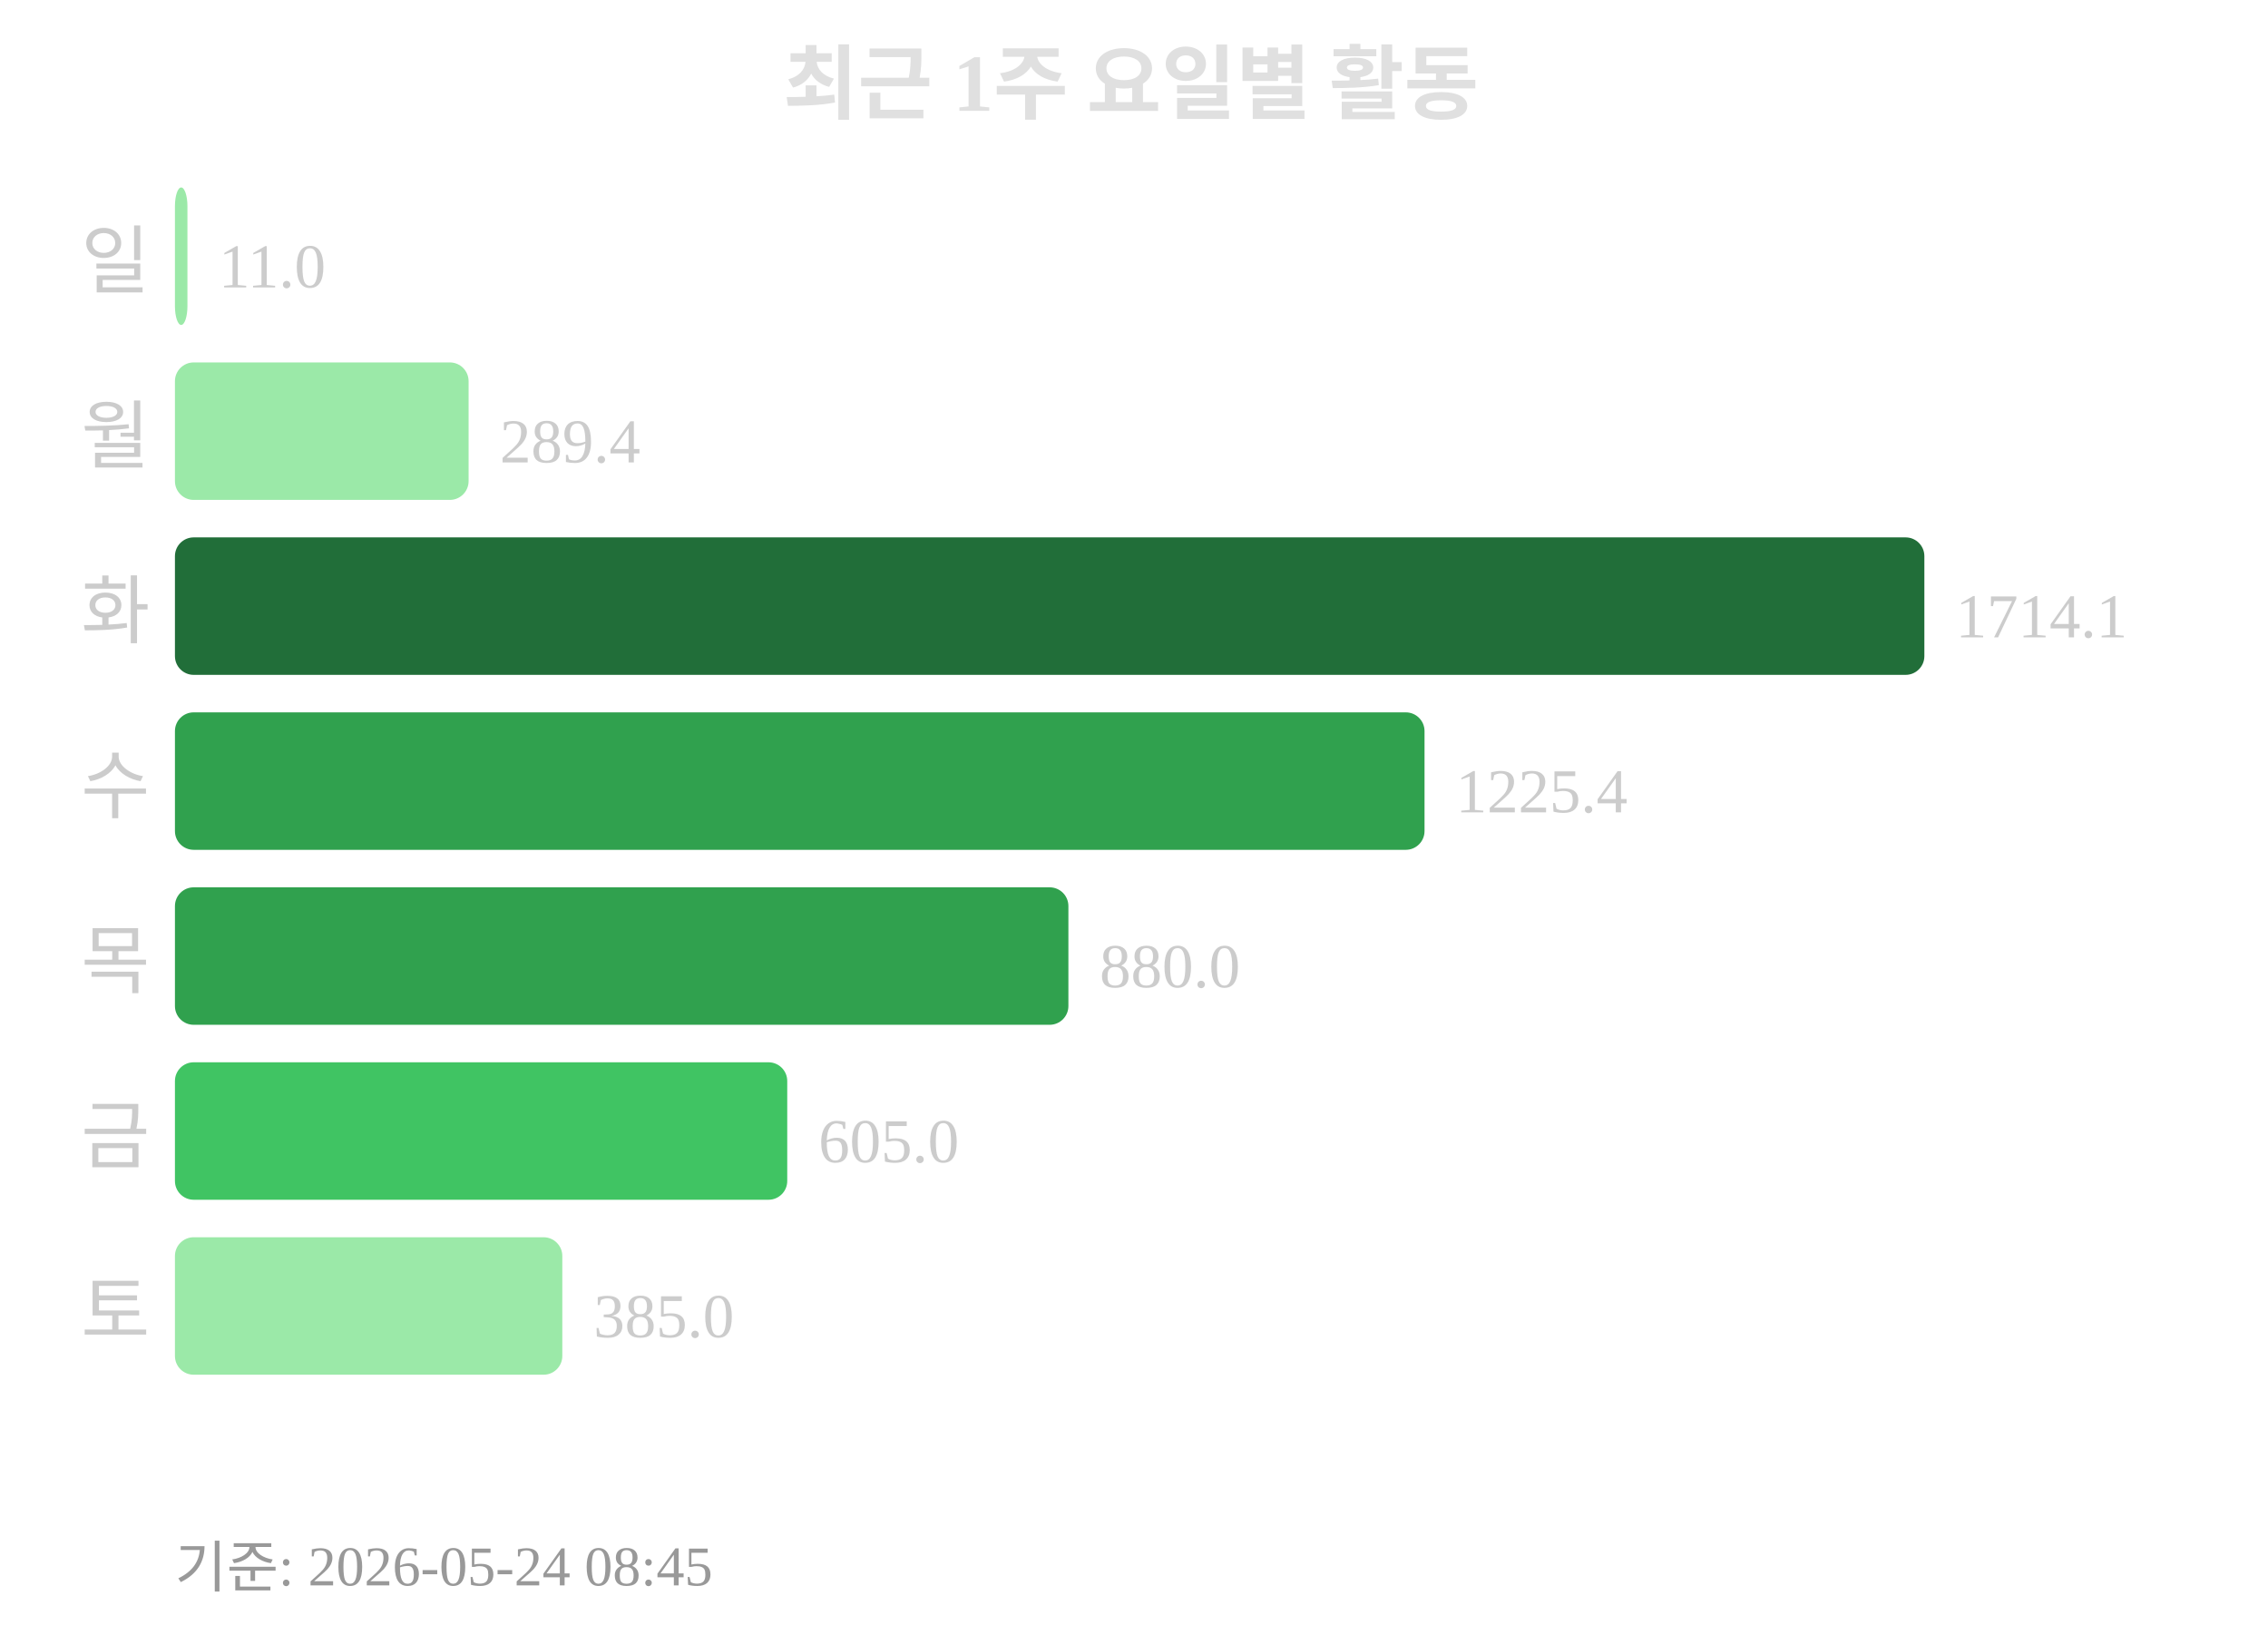
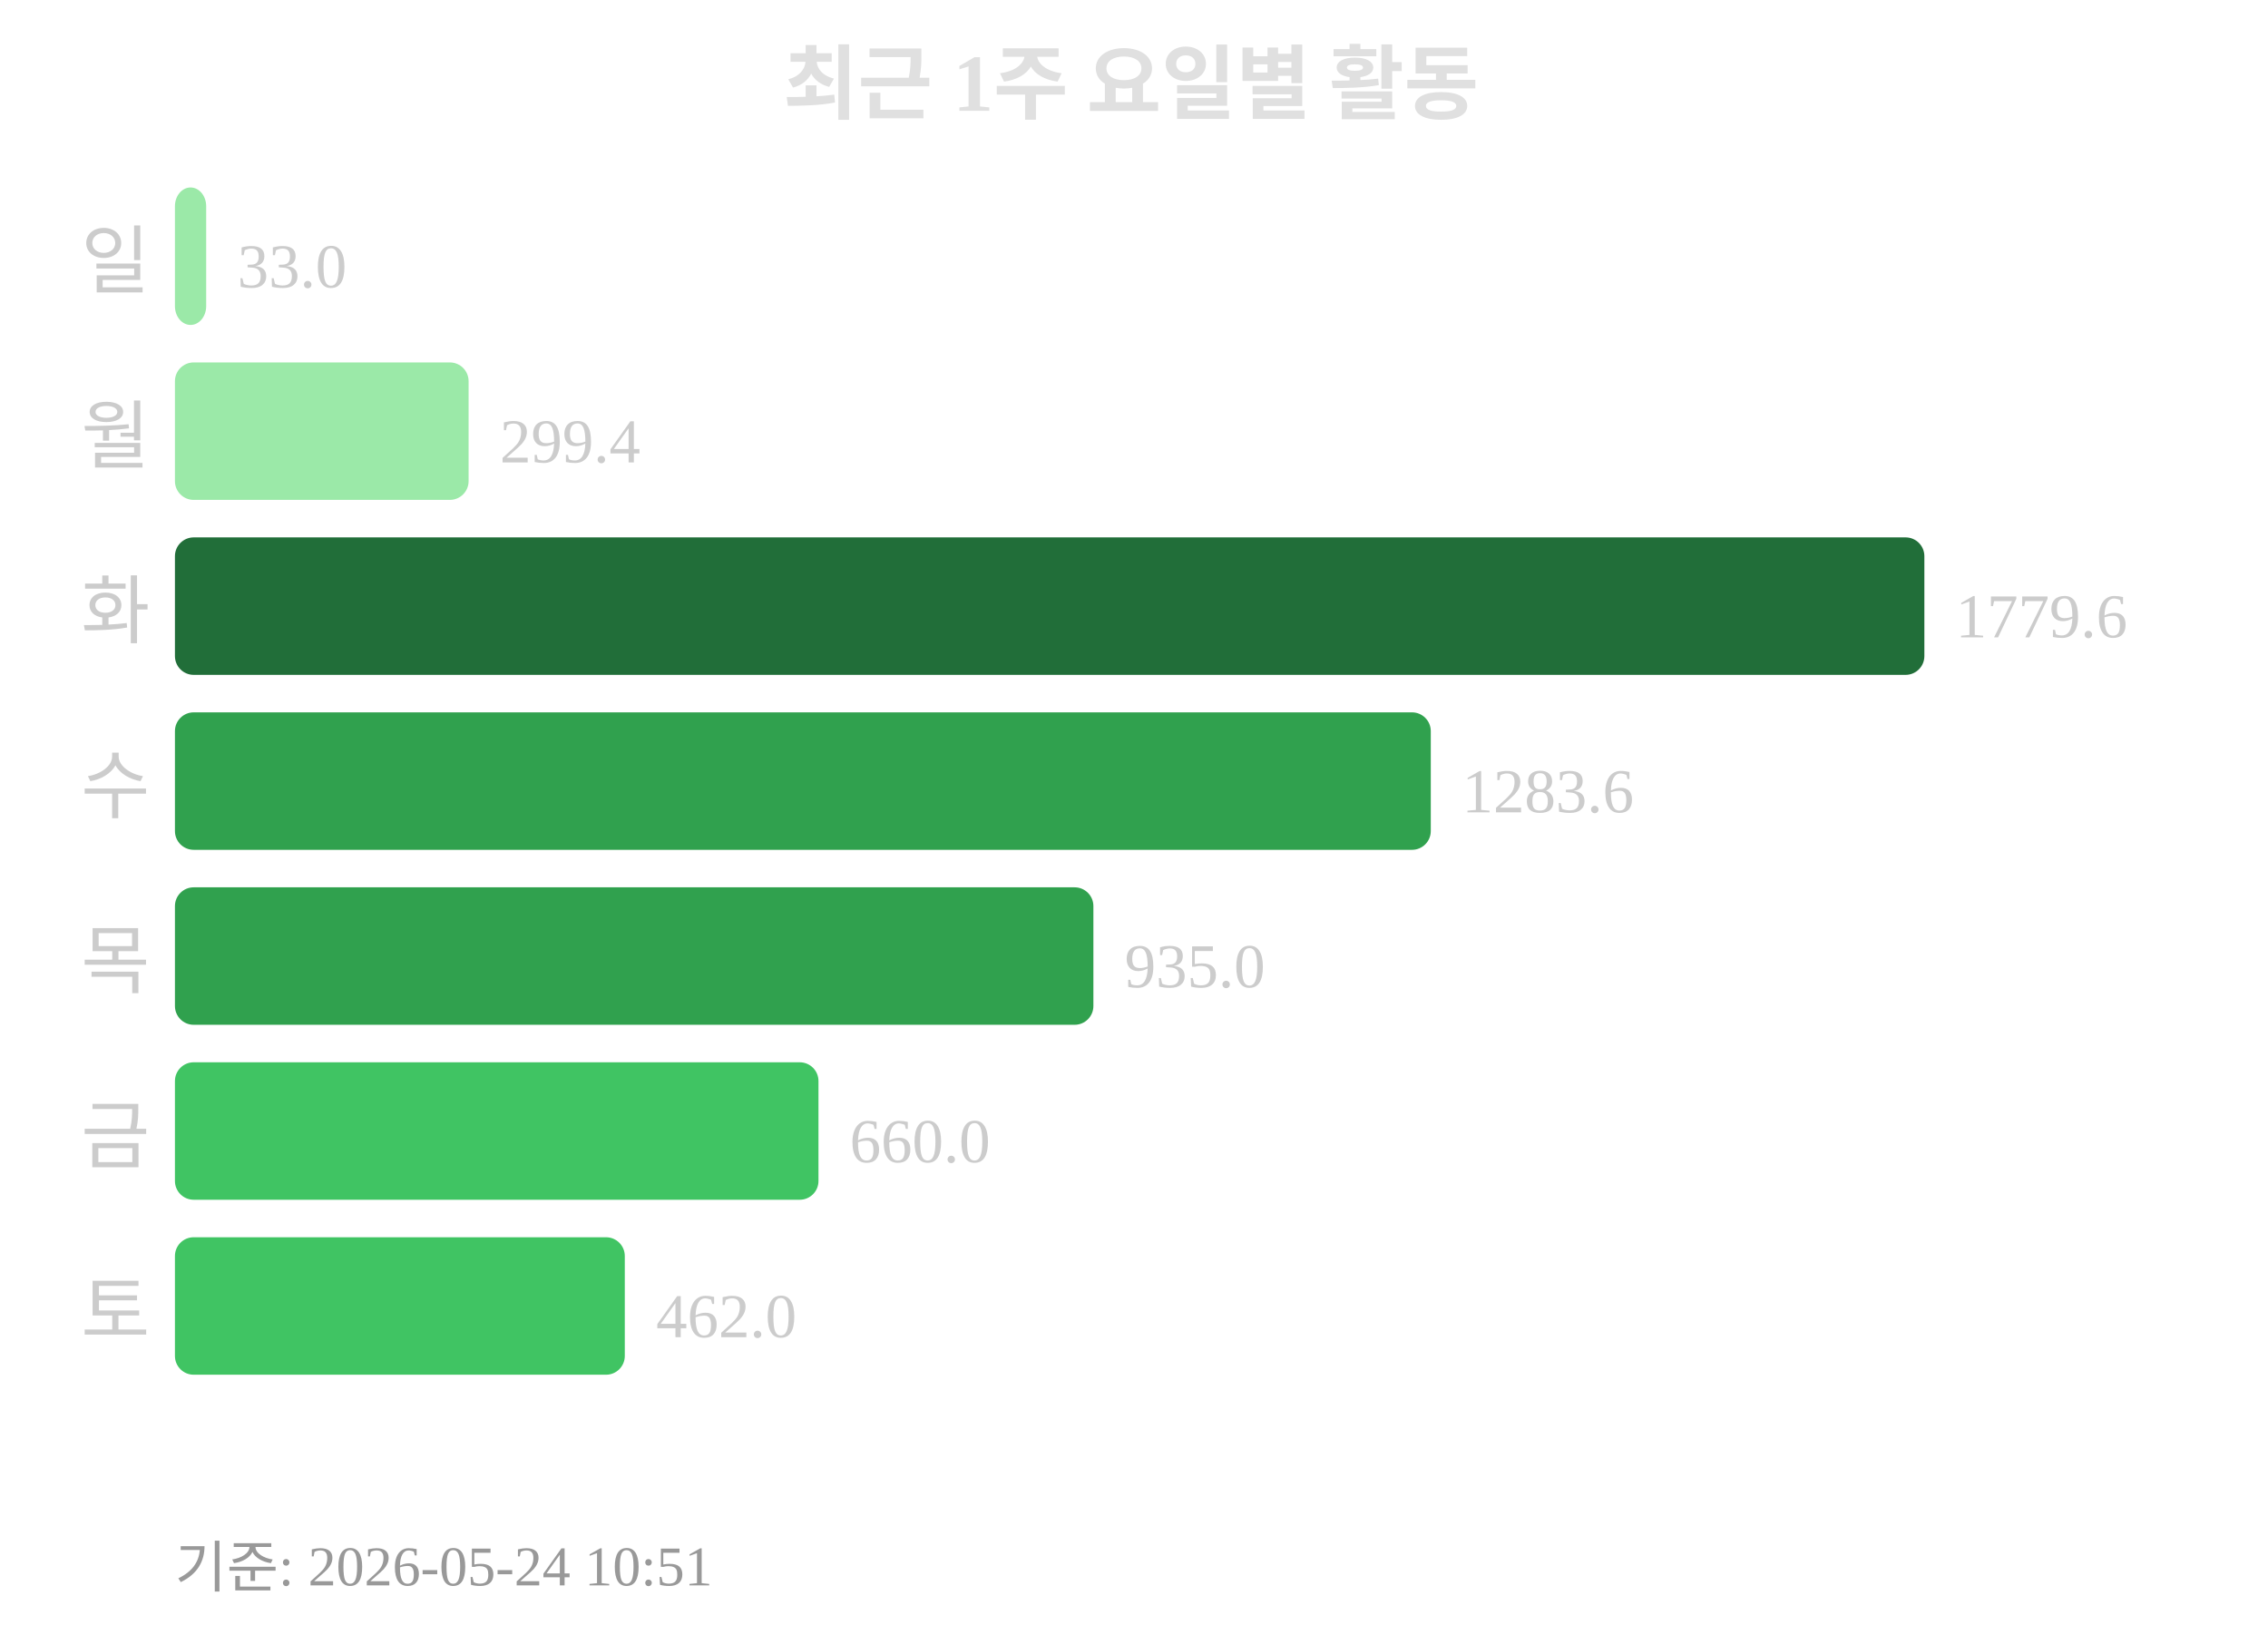
<svg xmlns="http://www.w3.org/2000/svg" width="363" height="260">
  <text x="181" y="18" text-anchor="middle" font-size="13" font-weight="bold" fill="#e0e0e0">최근 1주 요일별 활동</text>
  <text x="24" y="46" text-anchor="end" font-size="12" fill="#cccccc">일</text>
-   <rect x="28" y="30" width="2" height="22" rx="3" fill="#9be9a8" />
-   <text x="35" y="46" font-size="10" fill="#cccccc">11.0</text>
+   <rect x="28" y="30" width="5" height="22" rx="3" fill="#9be9a8" />
+   <text x="38" y="46" font-size="10" fill="#cccccc">33.0</text>
  <text x="24" y="74" text-anchor="end" font-size="12" fill="#cccccc">월</text>
  <rect x="28" y="58" width="47" height="22" rx="3" fill="#9be9a8" />
-   <text x="80" y="74" font-size="10" fill="#cccccc">289.4</text>
+   <text x="80" y="74" font-size="10" fill="#cccccc">299.4</text>
  <text x="24" y="102" text-anchor="end" font-size="12" fill="#cccccc">화</text>
  <rect x="28" y="86" width="280" height="22" rx="3" fill="#216e39" />
-   <text x="313" y="102" font-size="10" fill="#cccccc">1714.1</text>
+   <text x="313" y="102" font-size="10" fill="#cccccc">1779.6</text>
  <text x="24" y="130" text-anchor="end" font-size="12" fill="#cccccc">수</text>
-   <rect x="28" y="114" width="200" height="22" rx="3" fill="#30a14e" />
-   <text x="233" y="130" font-size="10" fill="#cccccc">1225.4</text>
+   <rect x="28" y="114" width="201" height="22" rx="3" fill="#30a14e" />
+   <text x="234" y="130" font-size="10" fill="#cccccc">1283.6</text>
  <text x="24" y="158" text-anchor="end" font-size="12" fill="#cccccc">목</text>
-   <rect x="28" y="142" width="143" height="22" rx="3" fill="#30a14e" />
-   <text x="176" y="158" font-size="10" fill="#cccccc">880.0</text>
+   <rect x="28" y="142" width="147" height="22" rx="3" fill="#30a14e" />
+   <text x="180" y="158" font-size="10" fill="#cccccc">935.0</text>
  <text x="24" y="186" text-anchor="end" font-size="12" fill="#cccccc">금</text>
-   <rect x="28" y="170" width="98" height="22" rx="3" fill="#40c463" />
-   <text x="131" y="186" font-size="10" fill="#cccccc">605.0</text>
+   <rect x="28" y="170" width="103" height="22" rx="3" fill="#40c463" />
+   <text x="136" y="186" font-size="10" fill="#cccccc">660.0</text>
  <text x="24" y="214" text-anchor="end" font-size="12" fill="#cccccc">토</text>
-   <rect x="28" y="198" width="62" height="22" rx="3" fill="#9be9a8" />
-   <text x="95" y="214" font-size="10" fill="#cccccc">385.0</text>
-   <text x="28" y="254" font-size="9" fill="#999999">기준: 2026-05-24 08:45</text>
+   <rect x="28" y="198" width="72" height="22" rx="3" fill="#40c463" />
+   <text x="105" y="214" font-size="10" fill="#cccccc">462.0</text>
+   <text x="28" y="254" font-size="9" fill="#999999">기준: 2026-05-24 10:51</text>
</svg>
